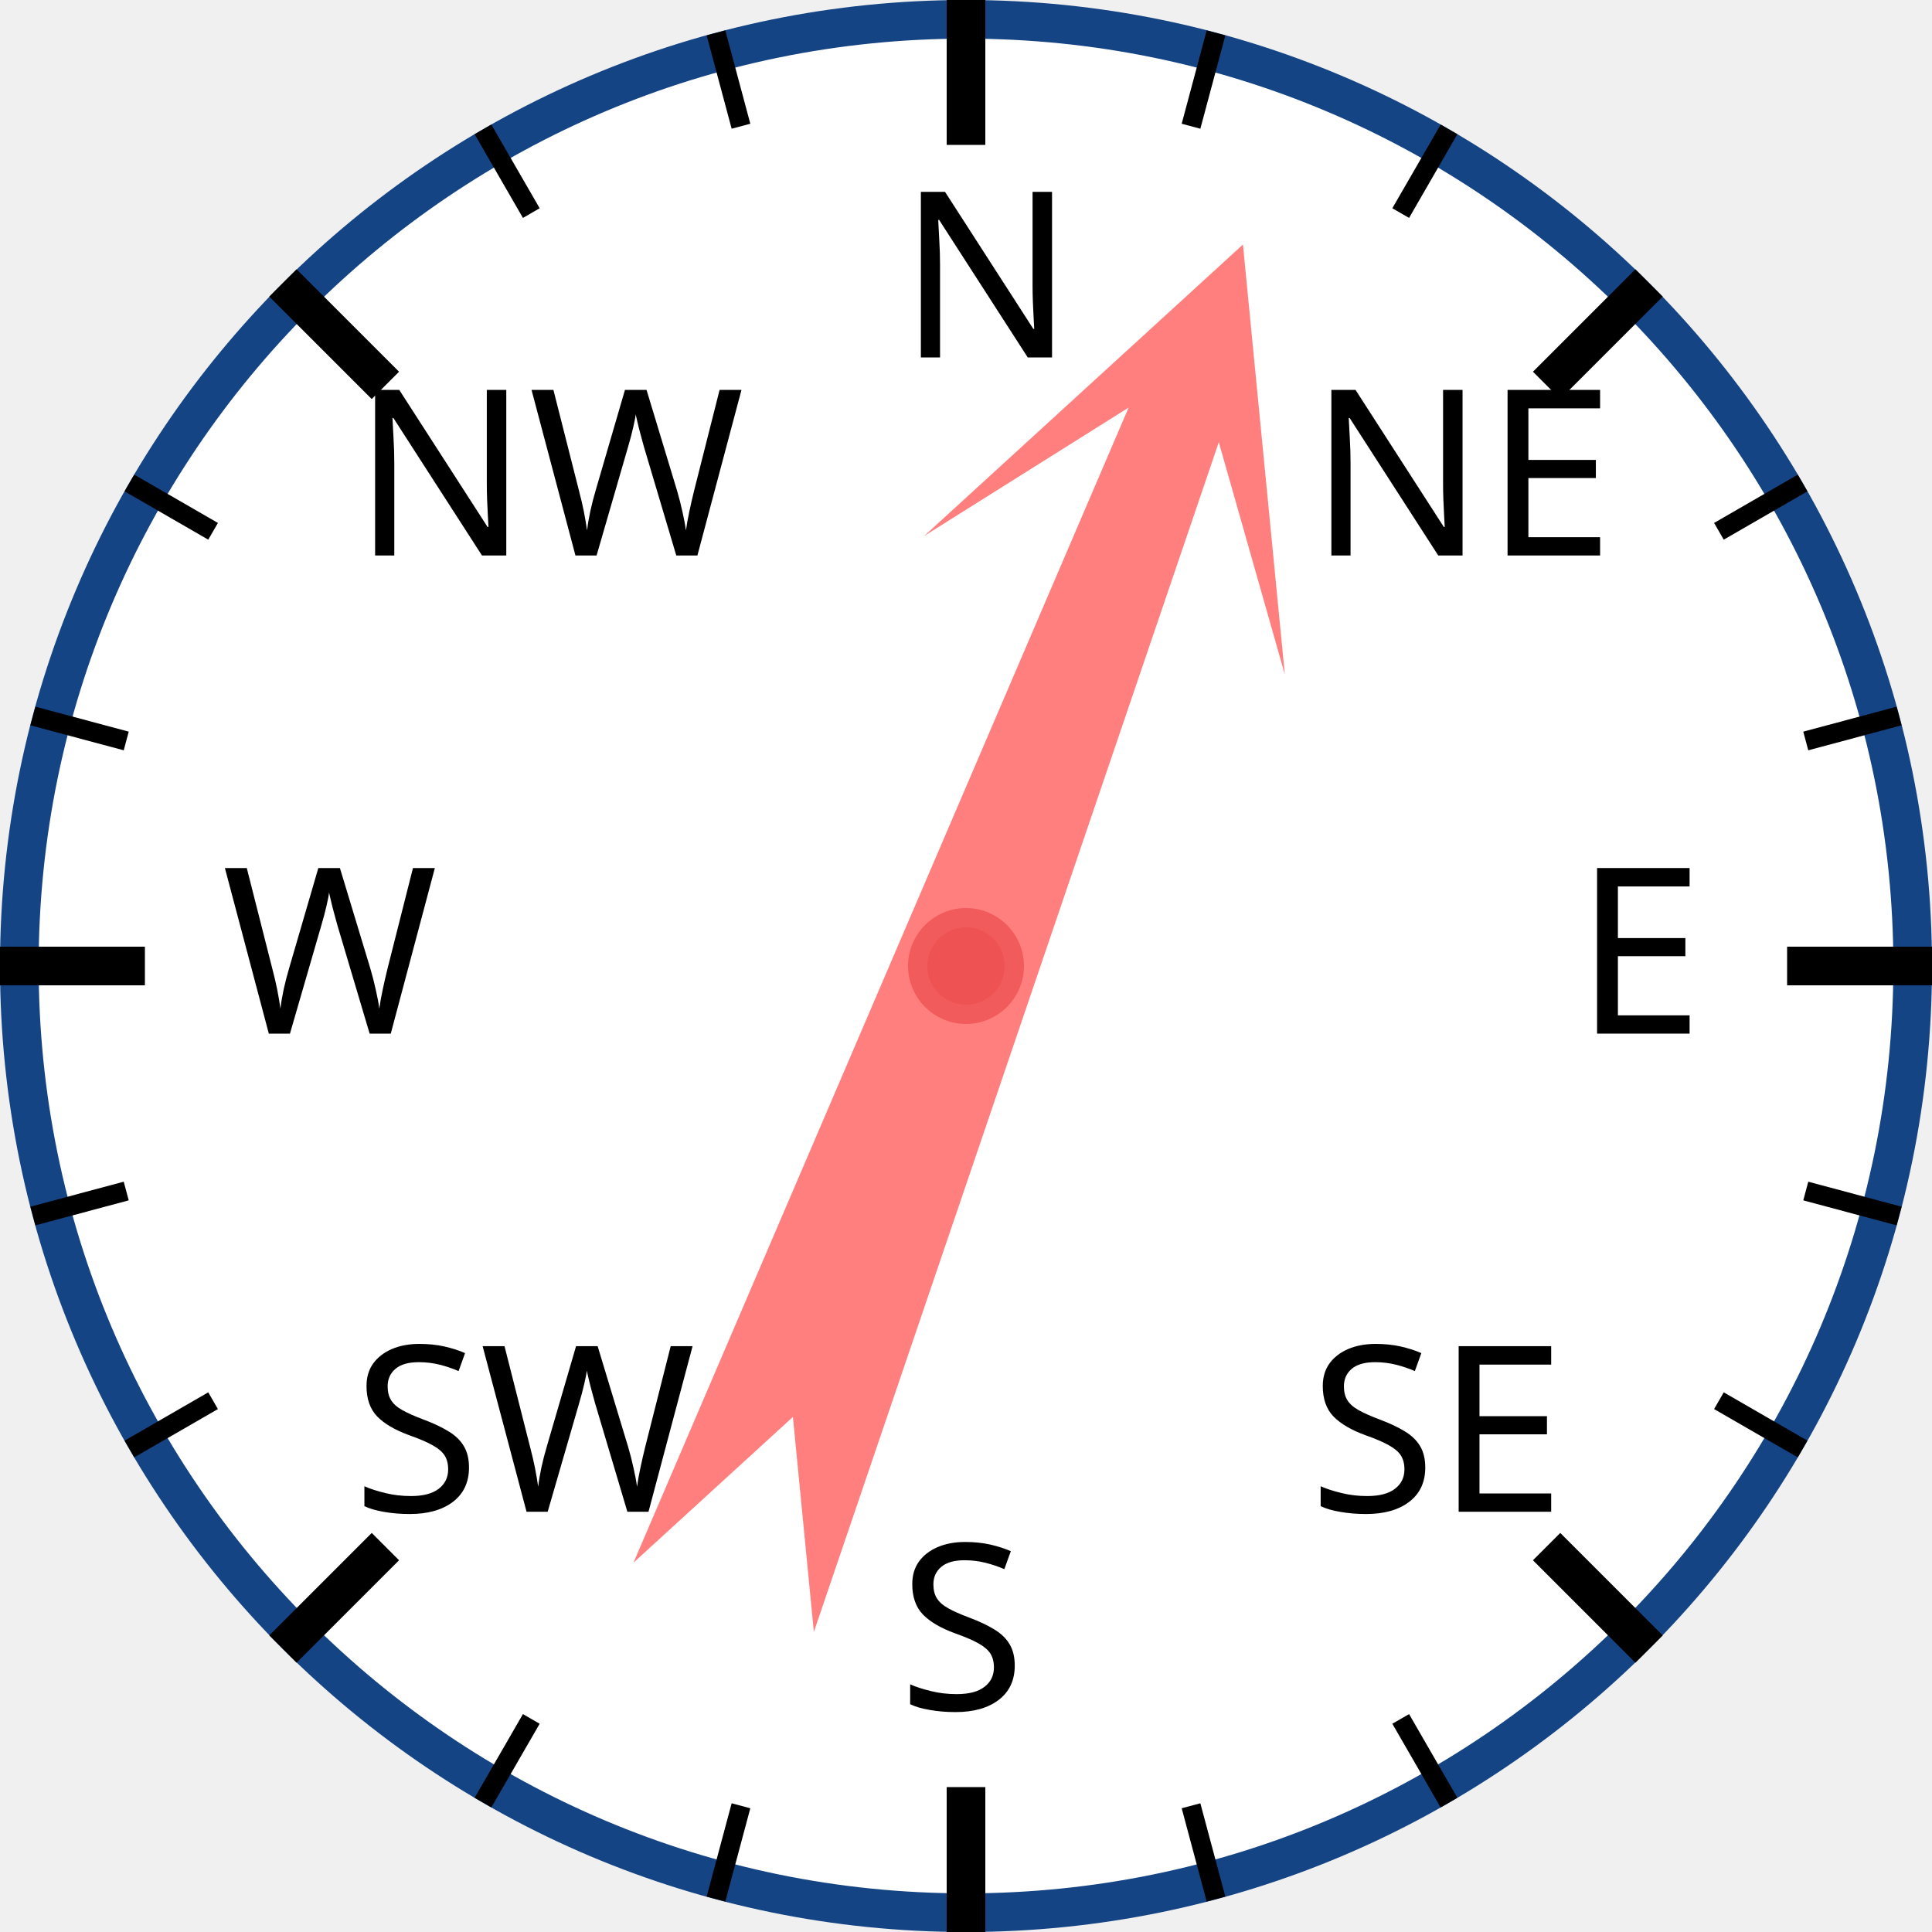
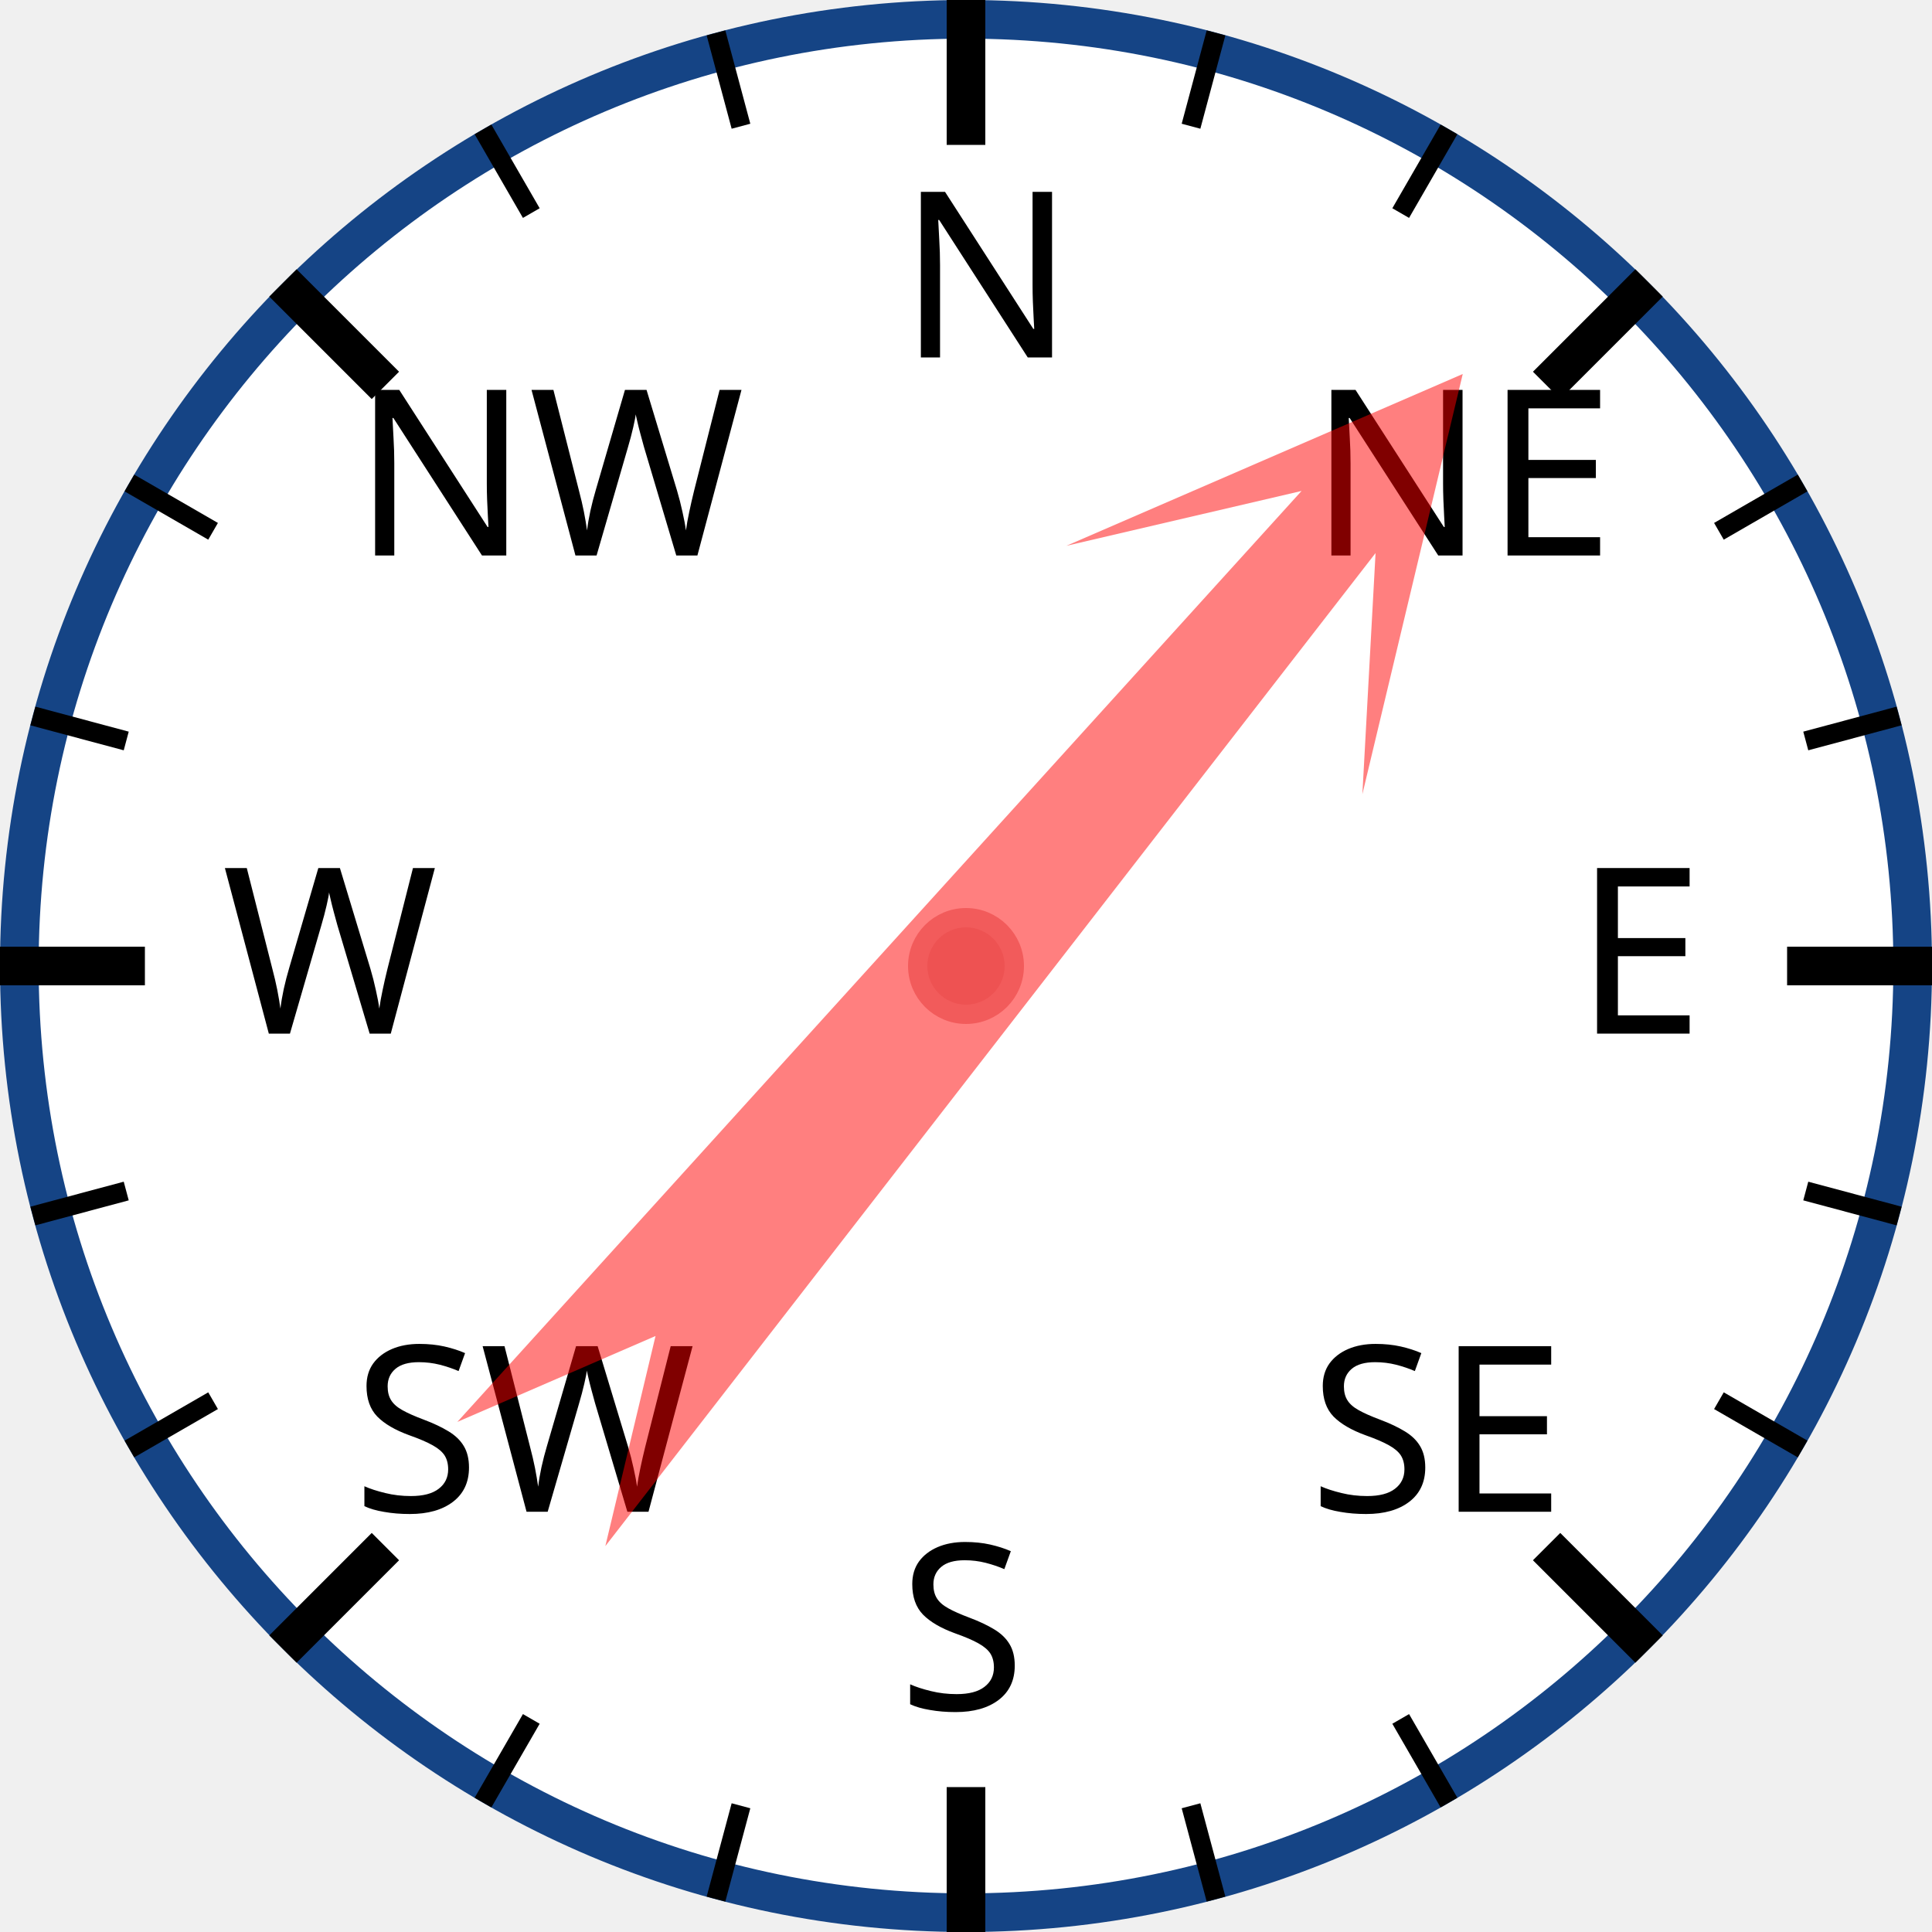
<svg xmlns="http://www.w3.org/2000/svg" width="120px" height="120px" viewBox="0 0 200 200">
  <circle cx="100" cy="100" r="98" style="fill: white; stroke: #154485; stroke-width: 4;" />
  <text x="93.0" y="37.0" style="font-family: sans-serif; font-size: 18pt;">N</text>
  <line x1="100.0" y1="0.0" x2="100.0" y2="15.0" style="stroke: black; stroke-width: 4;" />
  <line x1="74.118" y1="3.407" x2="76.706" y2="13.067" style="stroke: black; stroke-width: 2;" />
  <line x1="50" y1="13.397" x2="55" y2="22.058" style="stroke: black; stroke-width: 2;" />
  <text x="36.503" y="57.503" style="font-family: sans-serif; font-size: 18pt;">NW</text>
  <line x1="29.289" y1="29.289" x2="39.896" y2="39.896" style="stroke: black; stroke-width: 4;" />
  <line x1="13.397" y1="50" x2="22.058" y2="55" style="stroke: black; stroke-width: 2;" />
  <line x1="3.407" y1="74.118" x2="13.067" y2="76.706" style="stroke: black; stroke-width: 2;" />
  <text x="23.0" y="107.0" style="font-family: sans-serif; font-size: 18pt;">W</text>
  <line x1="0.0" y1="100.0" x2="15.0" y2="100.0" style="stroke: black; stroke-width: 4;" />
  <line x1="3.407" y1="125.882" x2="13.067" y2="123.294" style="stroke: black; stroke-width: 2;" />
  <line x1="13.397" y1="150" x2="22.058" y2="145" style="stroke: black; stroke-width: 2;" />
  <text x="36.503" y="156.497" style="font-family: sans-serif; font-size: 18pt;">SW</text>
  <line x1="29.289" y1="170.711" x2="39.896" y2="160.104" style="stroke: black; stroke-width: 4;" />
  <line x1="50" y1="186.603" x2="55" y2="177.942" style="stroke: black; stroke-width: 2;" />
  <line x1="74.118" y1="196.593" x2="76.706" y2="186.933" style="stroke: black; stroke-width: 2;" />
  <text x="93" y="177.0" style="font-family: sans-serif; font-size: 18pt;">S</text>
  <line x1="100" y1="200.0" x2="100" y2="185.0" style="stroke: black; stroke-width: 4;" />
  <line x1="125.882" y1="196.593" x2="123.294" y2="186.933" style="stroke: black; stroke-width: 2;" />
  <line x1="150.0" y1="186.603" x2="145.0" y2="177.942" style="stroke: black; stroke-width: 2;" />
  <text x="135.497" y="156.497" style="font-family: sans-serif; font-size: 18pt;">SE</text>
  <line x1="170.711" y1="170.711" x2="160.104" y2="160.104" style="stroke: black; stroke-width: 4;" />
  <line x1="186.603" y1="150" x2="177.942" y2="145" style="stroke: black; stroke-width: 2;" />
  <line x1="196.593" y1="125.882" x2="186.933" y2="123.294" style="stroke: black; stroke-width: 2;" />
  <text x="163.0" y="107" style="font-family: sans-serif; font-size: 18pt;">E</text>
  <line x1="200.0" y1="100" x2="185.0" y2="100" style="stroke: black; stroke-width: 4;" />
  <line x1="196.593" y1="74.118" x2="186.933" y2="76.706" style="stroke: black; stroke-width: 2;" />
  <line x1="186.603" y1="50" x2="177.942" y2="55" style="stroke: black; stroke-width: 2;" />
  <text x="135.497" y="57.503" style="font-family: sans-serif; font-size: 18pt;">NE</text>
  <line x1="170.711" y1="29.289" x2="160.104" y2="39.896" style="stroke: black; stroke-width: 4;" />
  <line x1="150" y1="13.397" x2="145" y2="22.058" style="stroke: black; stroke-width: 2;" />
  <line x1="125.882" y1="3.407" x2="123.294" y2="13.067" style="stroke: black; stroke-width: 2;" />
-   <polygon points="100 20 120 60 105 40 110 170 100 150 90 170 95 40 80 60" style="fill: red; fill-opacity: 0.5;" transform="rotate(21,100,100)" />
+   <polygon points="100 20 120 60 105 40 110 170 100 150 90 170 95 40 80 60" style="fill: red; fill-opacity: 0.5;" transform="rotate(40,100,100)" />
  <circle cx="100" cy="100" r="5" style="fill: #EE5252; stroke: #F25B5B; stroke-width: 2;" />
</svg>
